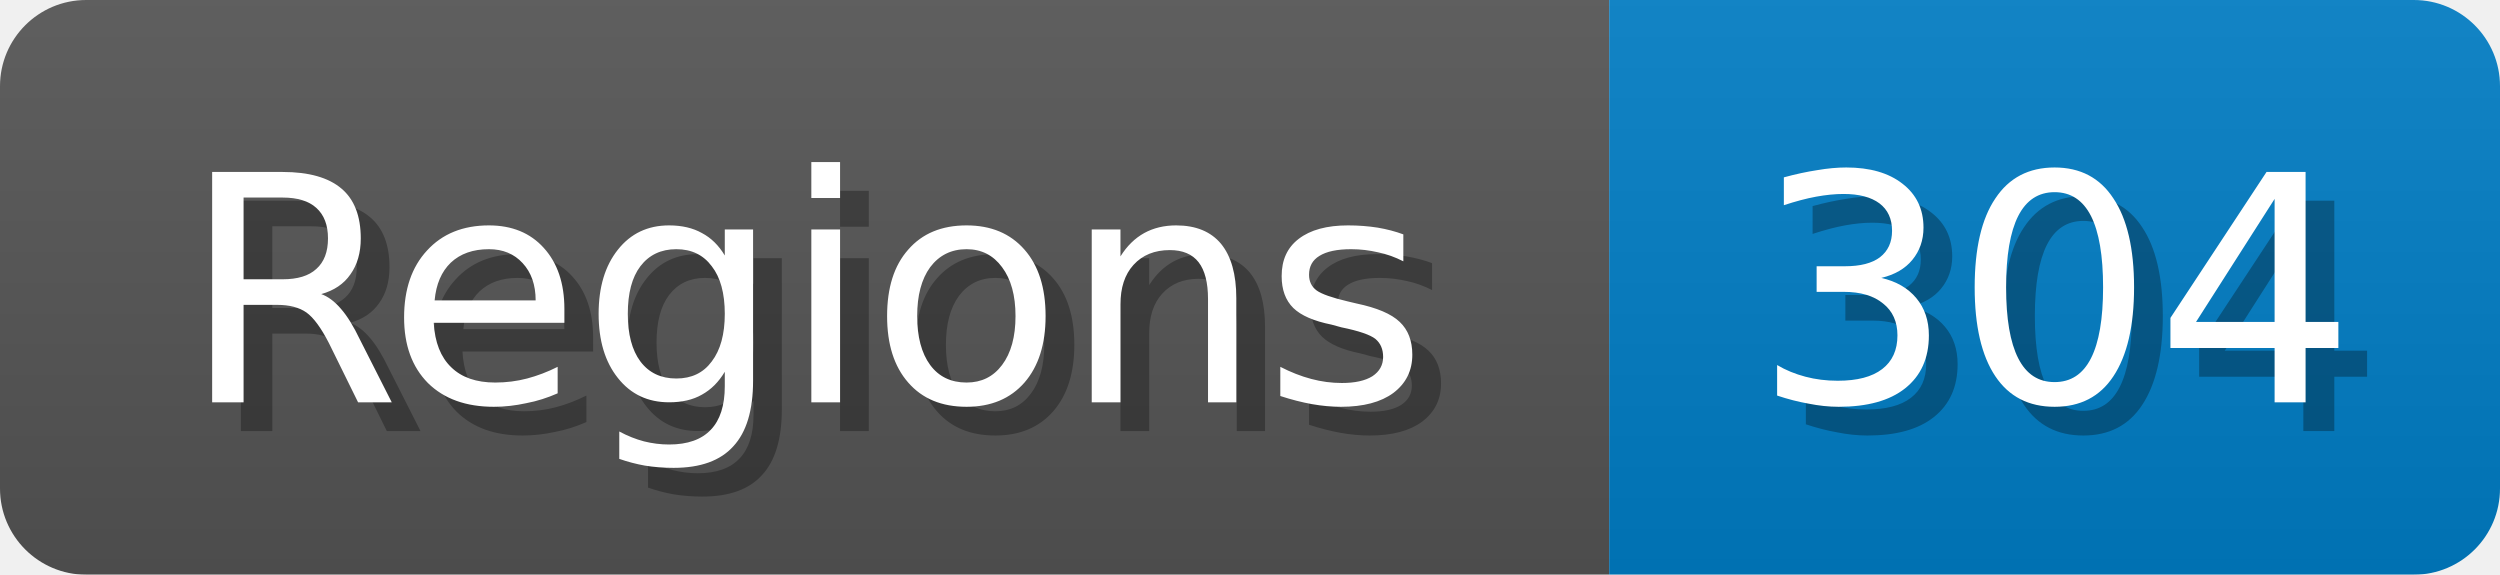
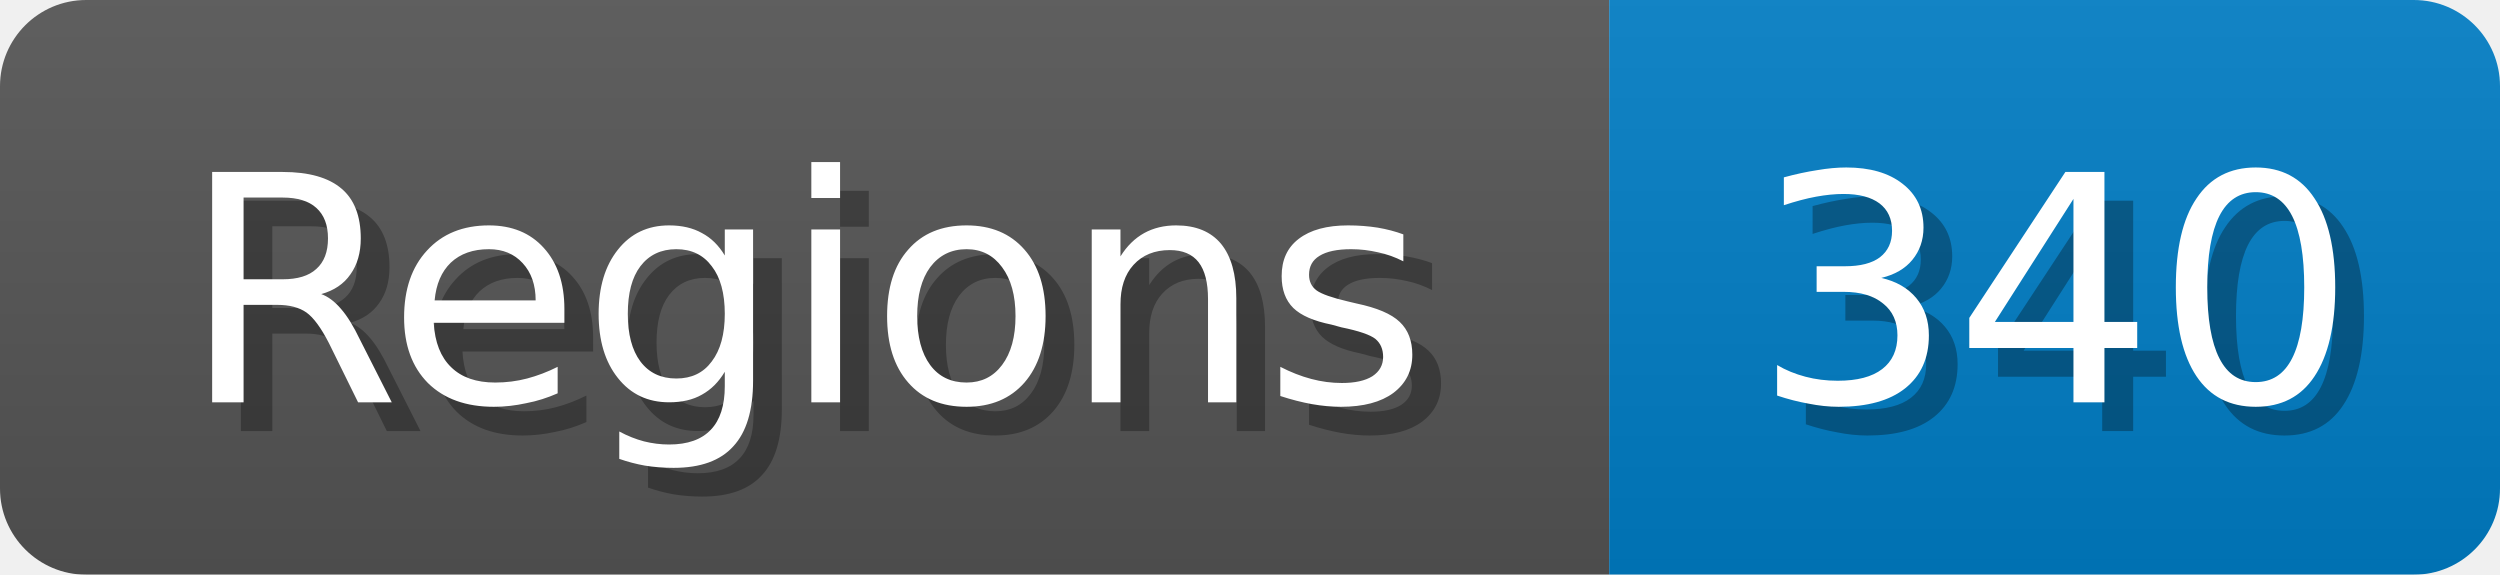
<svg xmlns="http://www.w3.org/2000/svg" width="87" height="20">
  <linearGradient id="b" x2="0" y2="100%">
    <stop offset="0" stop-color="#bbb" stop-opacity=".1" />
    <stop offset="1" stop-opacity=".1" />
  </linearGradient>
  <mask id="anybadge_1">
    <rect width="87" height="20" rx="3" fill="#fff" />
  </mask>
  <g mask="url(#anybadge_1)">
    <path fill="#555" d="M0 0h56v20H0z" />
    <path fill="#007ec6" d="M56 0h31v20H56z" />
    <path fill="url(#b)" d="M0 0h87v20H0z" />
  </g>
  <g fill="#fff" text-anchor="middle" font-family="DejaVu Sans,Verdana,Geneva,sans-serif" font-size="11">
    <text x="29.0" y="15" fill="#010101" fill-opacity=".3">Regions</text>
    <text x="28.0" y="14">Regions</text>
  </g>
  <g fill="#fff" text-anchor="middle" font-family="DejaVu Sans,Verdana,Geneva,sans-serif" font-size="11">
-     <text x="72.5" y="15" fill="#010101" fill-opacity=".3">304</text>
-     <text x="71.5" y="14">304</text>
+     <text x="72.5" y="15" fill="#010101" fill-opacity=".3">340</text>
+     <text x="71.5" y="14">340</text>
  </g>
</svg>
